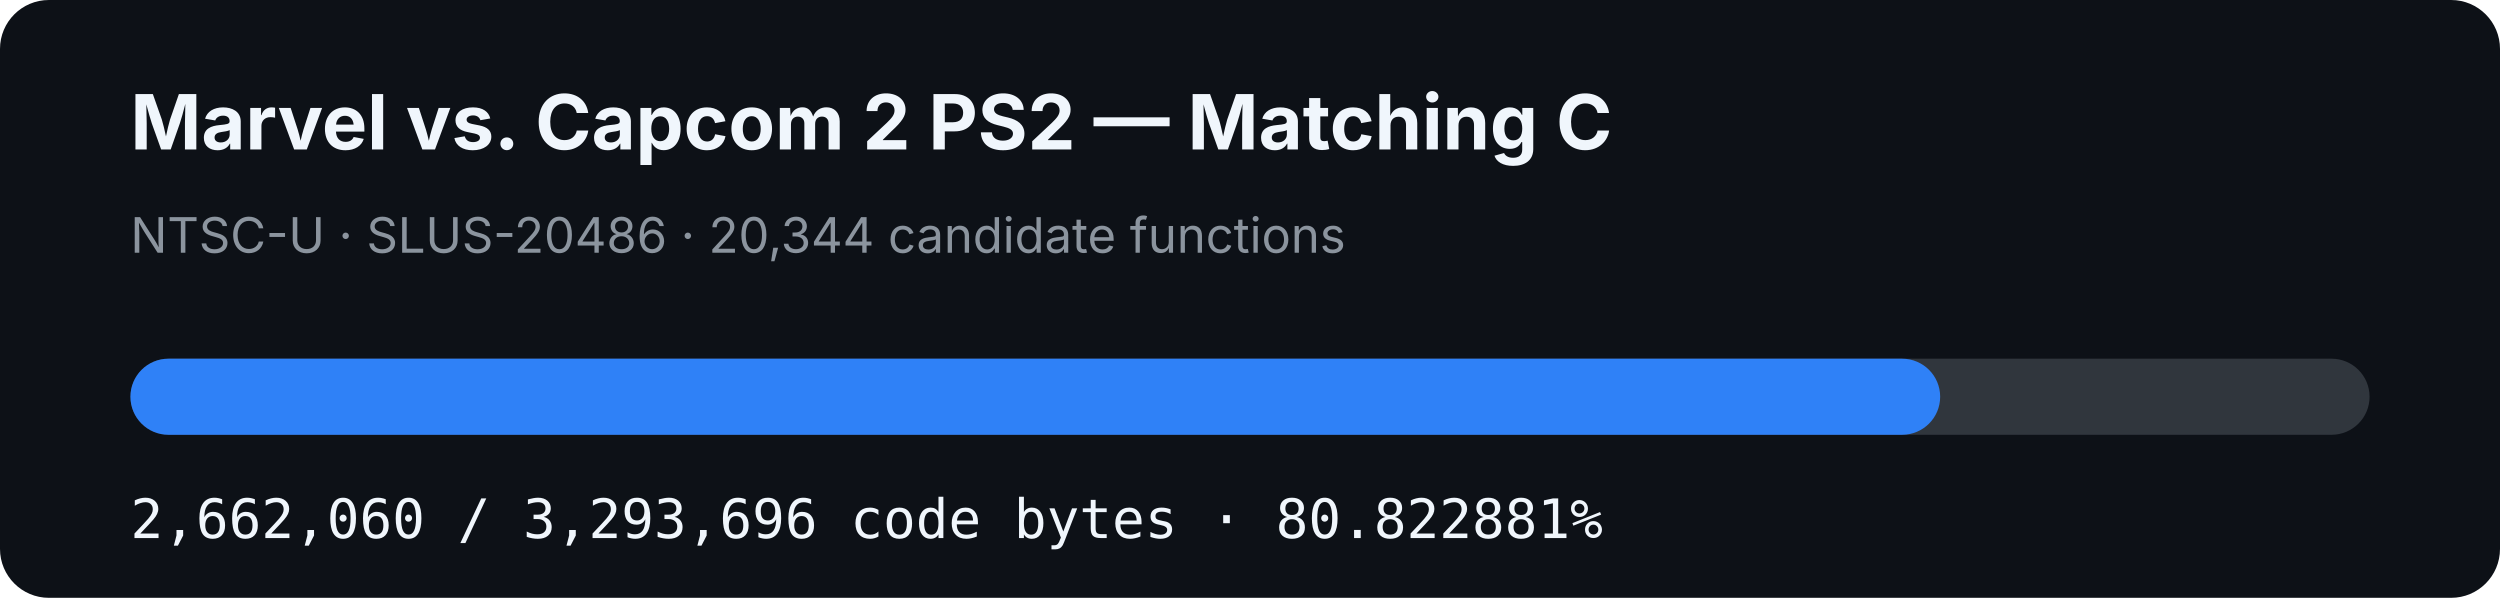
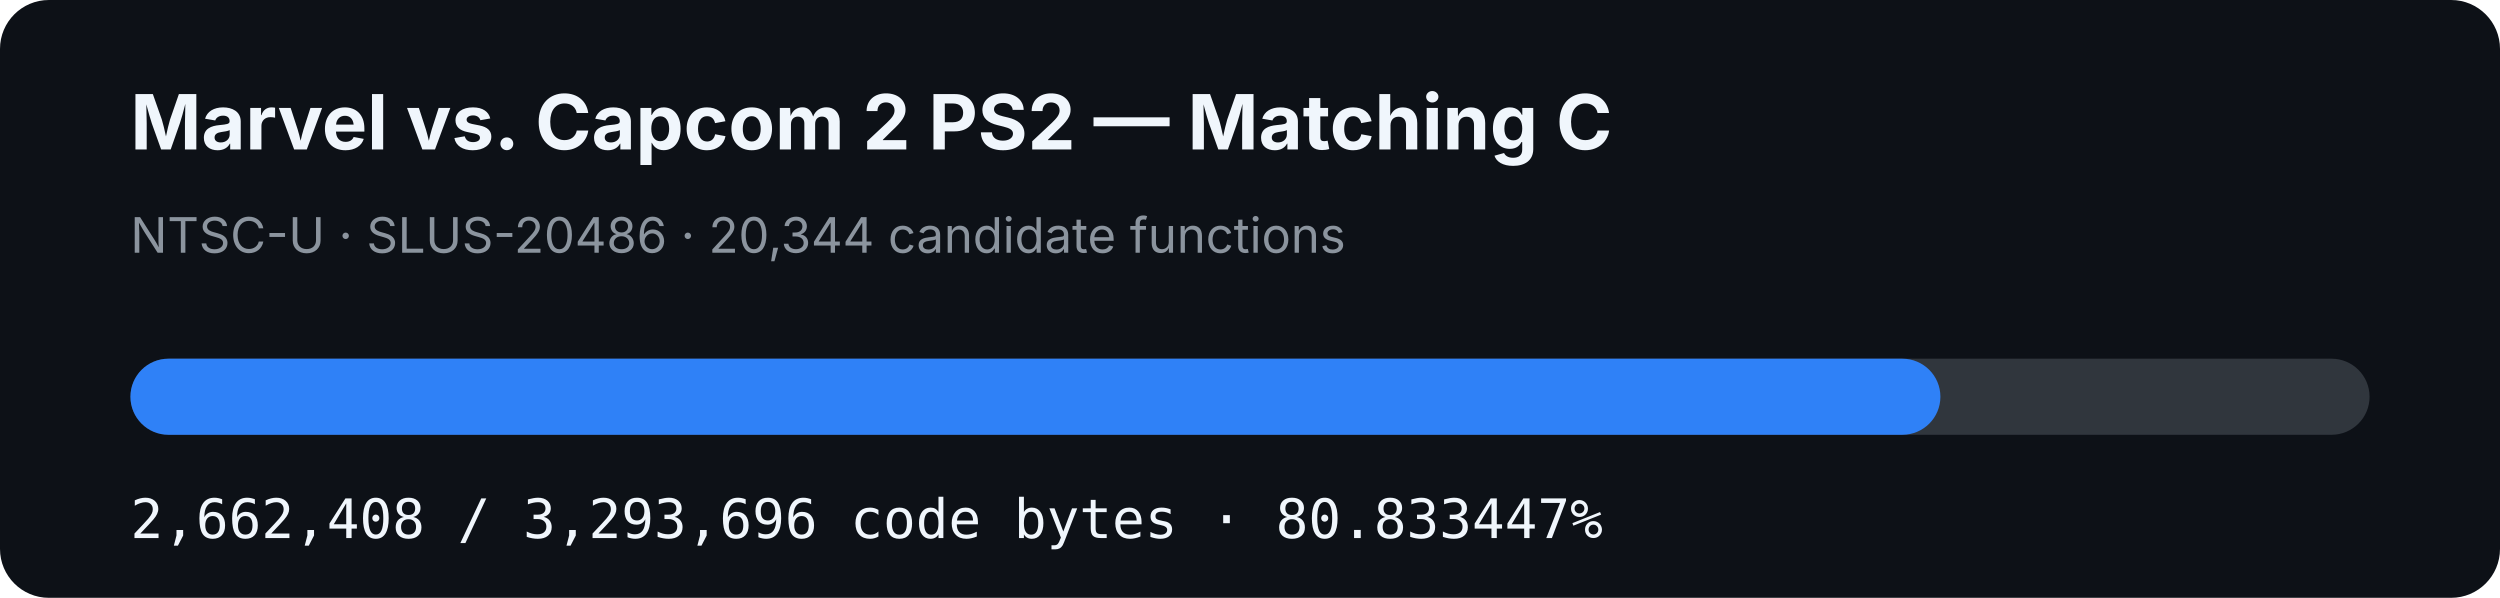
- <svg xmlns="http://www.w3.org/2000/svg" width="920" height="220" viewBox="0 0 920 220" role="img" aria-label="MVC2 PS2 matching C progress: 80.822881%">
+ <svg xmlns="http://www.w3.org/2000/svg" width="920" height="220" viewBox="0 0 920 220" role="img" aria-label="MVC2 PS2 matching C progress: 80.833447%">
  <rect width="920" height="220" rx="18" fill="#0d1117" />
  <text x="48" y="55" fill="#f0f6fc" font-family="-apple-system,BlinkMacSystemFont,Segoe UI,sans-serif" font-size="28" font-weight="700">Marvel vs. Capcom 2 PS2 — Matching C</text>
  <text x="48" y="93" fill="#8b949e" font-family="-apple-system,BlinkMacSystemFont,Segoe UI,sans-serif" font-size="18">NTSC-U · SLUS-20486 · 20,344 candidate functions</text>
  <rect x="48" y="132" width="824" height="28" rx="14" fill="#30363d" />
-   <rect x="48" y="132" width="665.981" height="28" rx="14" fill="#2f81f7" />
-   <text x="48" y="198" fill="#f0f6fc" font-family="ui-monospace,SFMono-Regular,Menlo,monospace" font-size="20">2,662,060 / 3,293,696 code bytes · 80.822881%</text>
+   <rect x="48" y="132" width="666.068" height="28" rx="14" fill="#2f81f7" />
+   <text x="48" y="198" fill="#f0f6fc" font-family="ui-monospace,SFMono-Regular,Menlo,monospace" font-size="20">2,662,408 / 3,293,696 code bytes · 80.833447%</text>
</svg>
